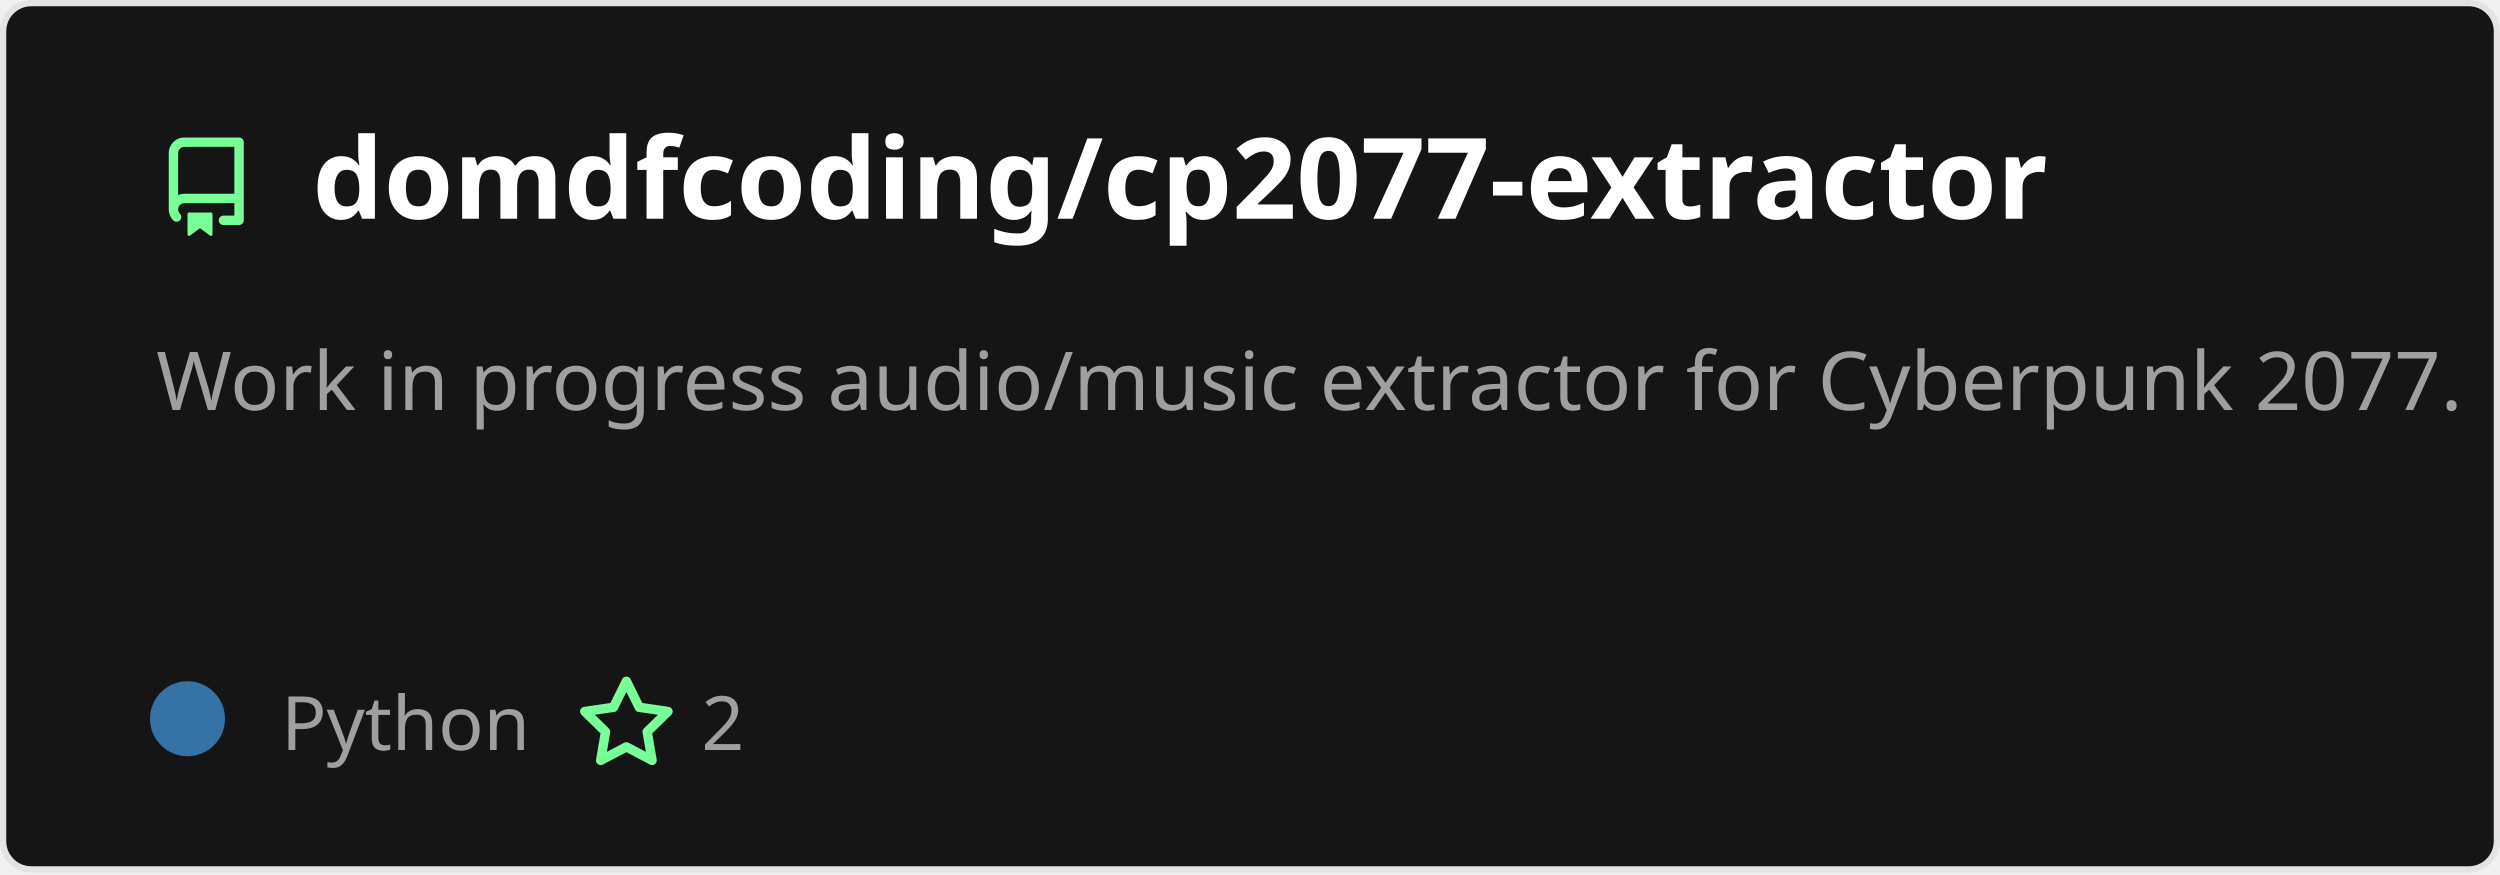
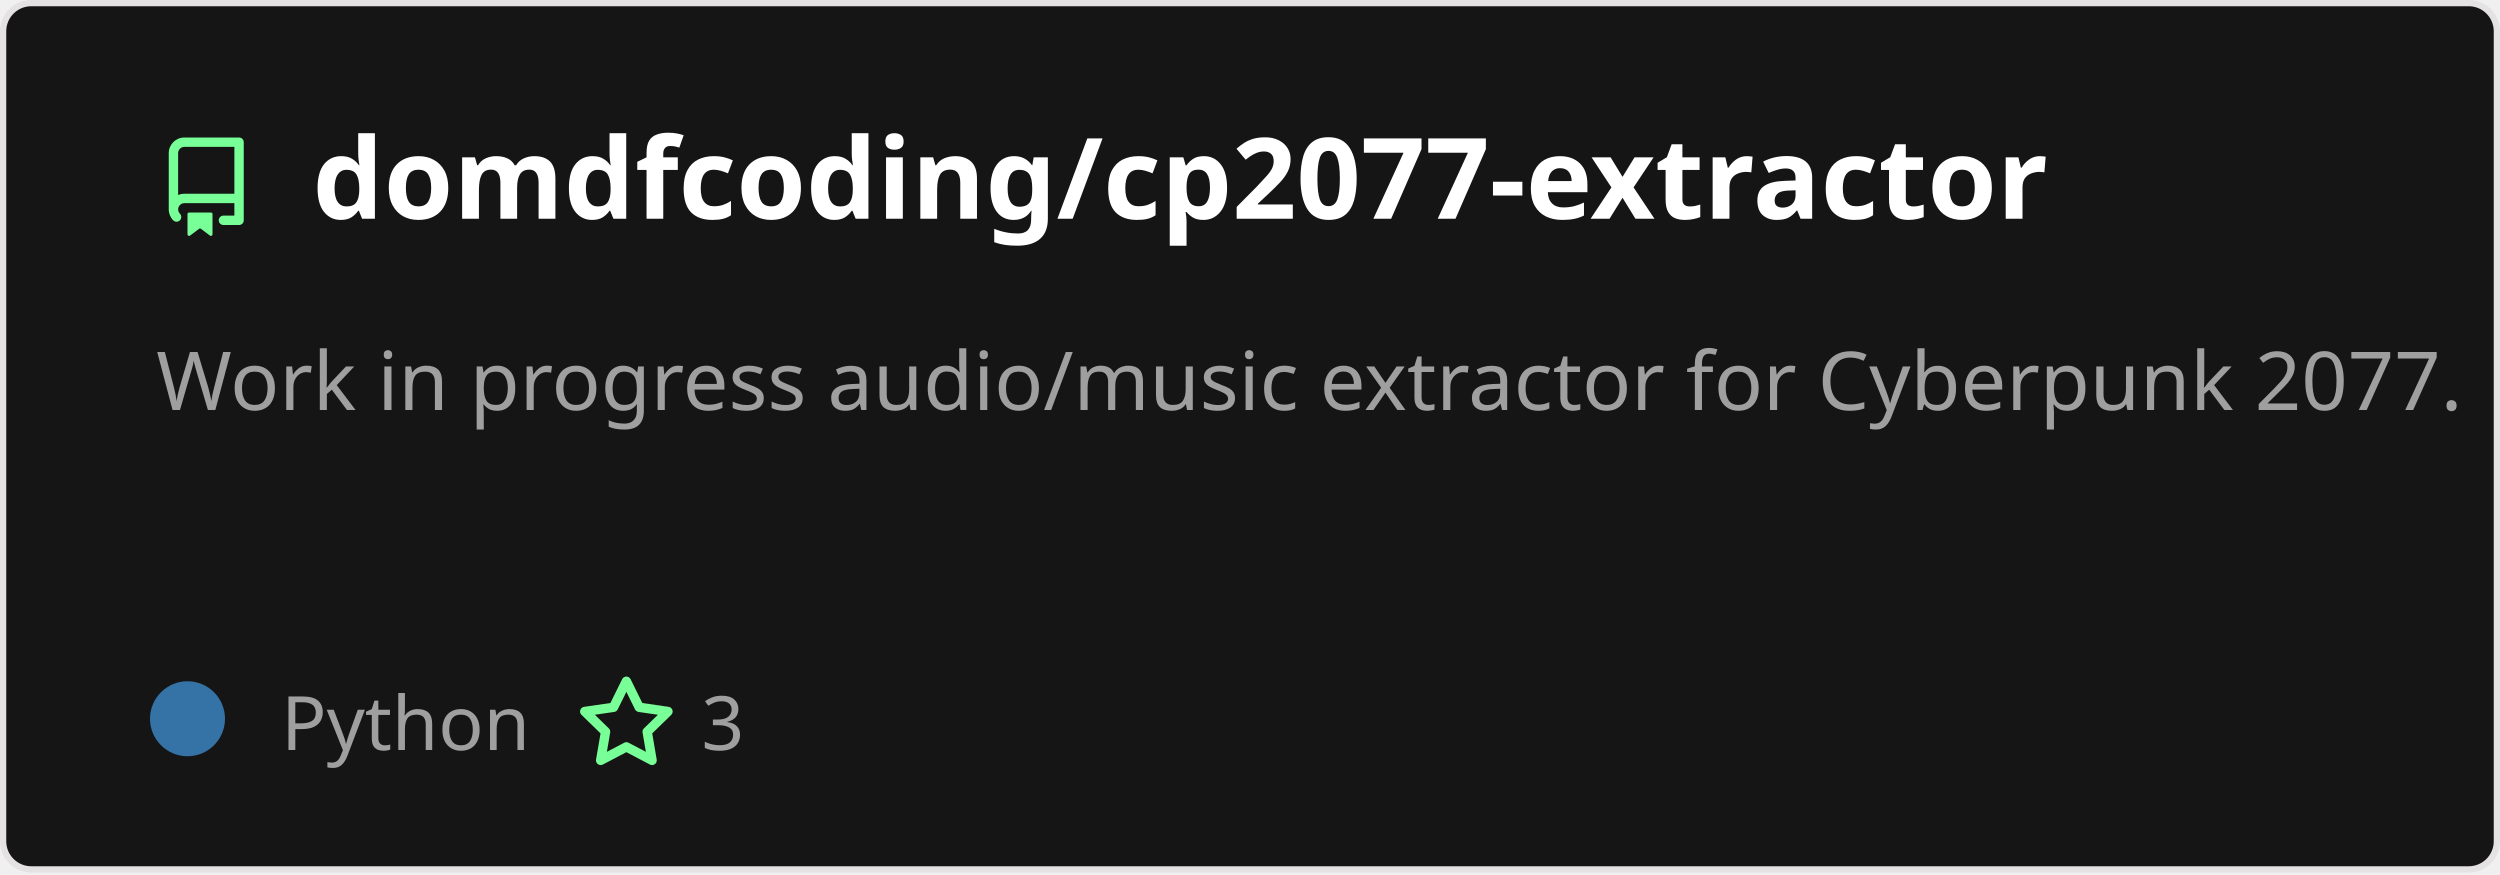
<svg xmlns="http://www.w3.org/2000/svg" width="400" height="140" viewBox="0 0 400 140" fill="none" role="img" aria-labelledby="descId">
  <style>
          .header {
            font: 600 18px 'Segoe UI', Ubuntu, Sans-Serif;
            fill: #fff;
            animation: fadeInAnimation 0.8s ease-in-out forwards;
          }
          @supports(-moz-appearance: auto) {
            /* Selector detects Firefox */
            .header { font-size: 15.5px; }
          }
          
    .description {
      font: 400 13px 'Segoe UI', Ubuntu, Sans-Serif;fill: #9f9f9f;
      
    }
    .gray { font: 400 12px 'Segoe UI', Ubuntu, Sans-Serif; fill: #9f9f9f }
    .badge { font: 600 11px 'Segoe UI', Ubuntu, Sans-Serif; }
    .badge rect { opacity: 0.2; stroke: #9f9f9f }
    .badge text { fill: #9f9f9f }

    .stat { font: 400 12px 'Segoe UI', Ubuntu, Sans-Serif; fill: #9f9f9f }
    .stagger {
      opacity: 0;
      animation: fadeInAnimation 0.3s ease-in-out forwards;
    }
    .not_bold { font-weight: 400 }
    .bold { font-weight: 700 }
    .icon {
      fill: #79ff97;
      display: block;
    }
  
          

          
      /* Animations */
      @keyframes scaleInAnimation {
        from {
          transform: translate(-5px, 5px) scale(0);
        }
        to {
          transform: translate(-5px, 5px) scale(1);
        }
      }
      @keyframes fadeInAnimation {
        from {
          opacity: 0;
        }
        to {
          opacity: 1;
        }
      }
    
          * { animation-duration: 0s !important; animation-delay: 0s !important; }
        </style>
  <defs>
          
          
        </defs>
  <rect data-testid="card-bg" class="card-bg" x="0.5" y="0.5" rx="4.5" height="99%" stroke="#e4e2e2" width="399" fill="#151515" stroke-opacity="1" />
  <g data-testid="card-title" transform="translate(25, 35)">
    <g transform="translate(0, 0)">
      <svg class="icon" x="0" y="-13" viewBox="0 0 16 16" version="1.1" width="16" height="16">
        <path fill-rule="evenodd" d="M2 2.5A2.5 2.5 0 014.5 0h8.75a.75.75 0 01.75.75v12.5a.75.75 0 01-.75.75h-2.5a.75.75 0 110-1.5h1.75v-2h-8a1 1 0 00-.714 1.7.75.75 0 01-1.072 1.05A2.495 2.495 0 012 11.5v-9zm10.5-1V9h-8c-.356 0-.694.074-1 .208V2.5a1 1 0 011-1h8zM5 12.25v3.25a.25.25 0 00.4.2l1.45-1.087a.25.25 0 01.3 0L8.6 15.7a.25.25 0 00.4-.2v-3.25a.25.25 0 00-.25-.25h-3.5a.25.25 0 00-.25.25z" />
      </svg>
    </g>
    <g transform="translate(25, 0)">
      <text x="0" y="0" class="header" data-testid="header">domdfcoding/cp2077-extractor</text>
    </g>
  </g>
  <g data-testid="main-card-body" transform="translate(0, 55)">
    <text class="description" x="25" y="-5">
      <tspan dy="1.2em" x="25">Work in progress audio/music extractor for Cyberpunk 2077.</tspan>
    </text>
    <g transform="translate(30, 65)">
      <g transform="translate(0, 0)">
        <g data-testid="primary-lang">
          <circle data-testid="lang-color" cx="0" cy="-5" r="6" fill="#3572A5" />
          <text data-testid="lang-name" class="gray" x="15">Python</text>
        </g>
      </g>
      <g transform="translate(62.22, 0)">
        <g transform="translate(0, 0)">
          <svg class="icon" y="-12" viewBox="0 0 16 16" version="1.1" width="16" height="16">
            <path fill-rule="evenodd" d="M8 .25a.75.75 0 01.673.418l1.882 3.815 4.21.612a.75.75 0 01.416 1.279l-3.046 2.97.719 4.192a.75.75 0 01-1.088.791L8 12.347l-3.766 1.98a.75.75 0 01-1.088-.79l.72-4.194L.818 6.374a.75.75 0 01.416-1.28l4.21-.611L7.327.668A.75.75 0 018 .25zm0 2.445L6.615 5.5a.75.75 0 01-.564.41l-3.097.45 2.24 2.184a.75.75 0 01.216.664l-.528 3.084 2.769-1.456a.75.75 0 01.698 0l2.77 1.456-.53-3.084a.75.75 0 01.216-.664l2.24-2.183-3.096-.45a.75.75 0 01-.564-.41L8 2.694v.001z" />
          </svg>
        </g>
        <g transform="translate(20, 0)">
-           <text data-testid="stargazers" class="gray">2</text>
+           <text data-testid="stargazers" class="gray">3</text>
        </g>
      </g>
    </g>
    <svg x="0" y="0">
      <g transform="translate(-3, 88)">
      
    </g>
    </svg>
  </g>
</svg>
